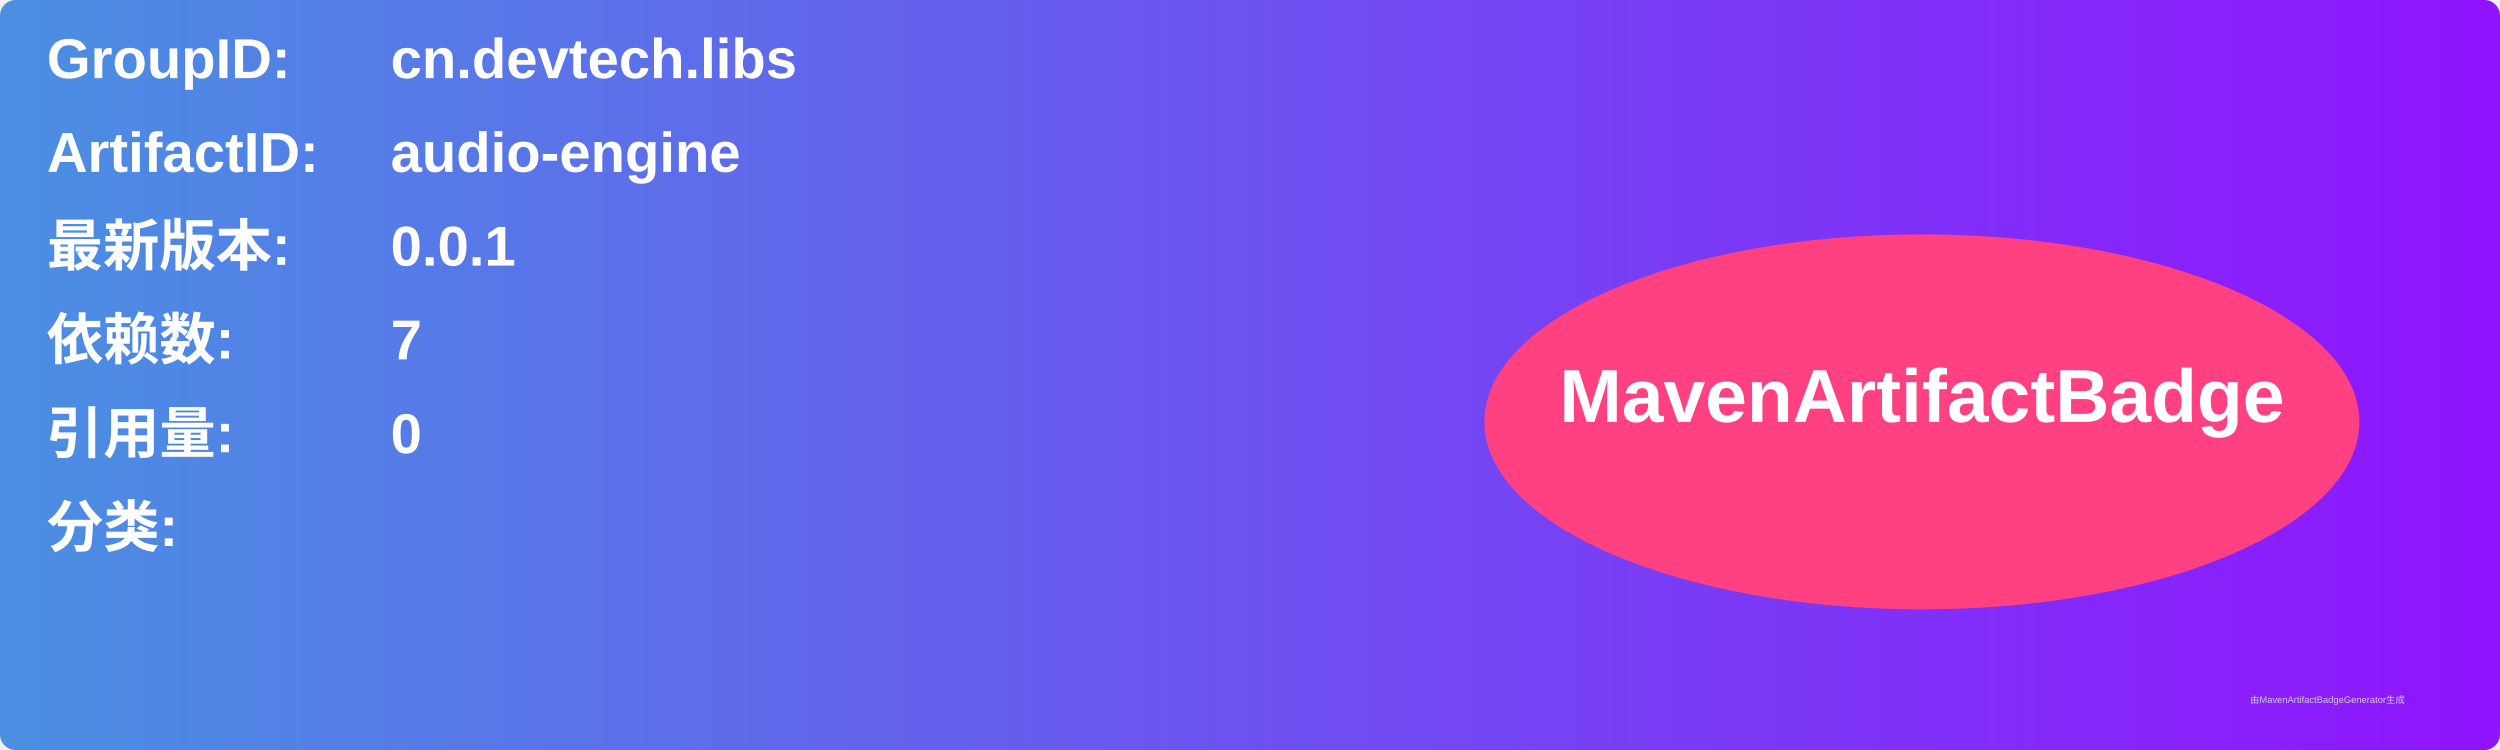
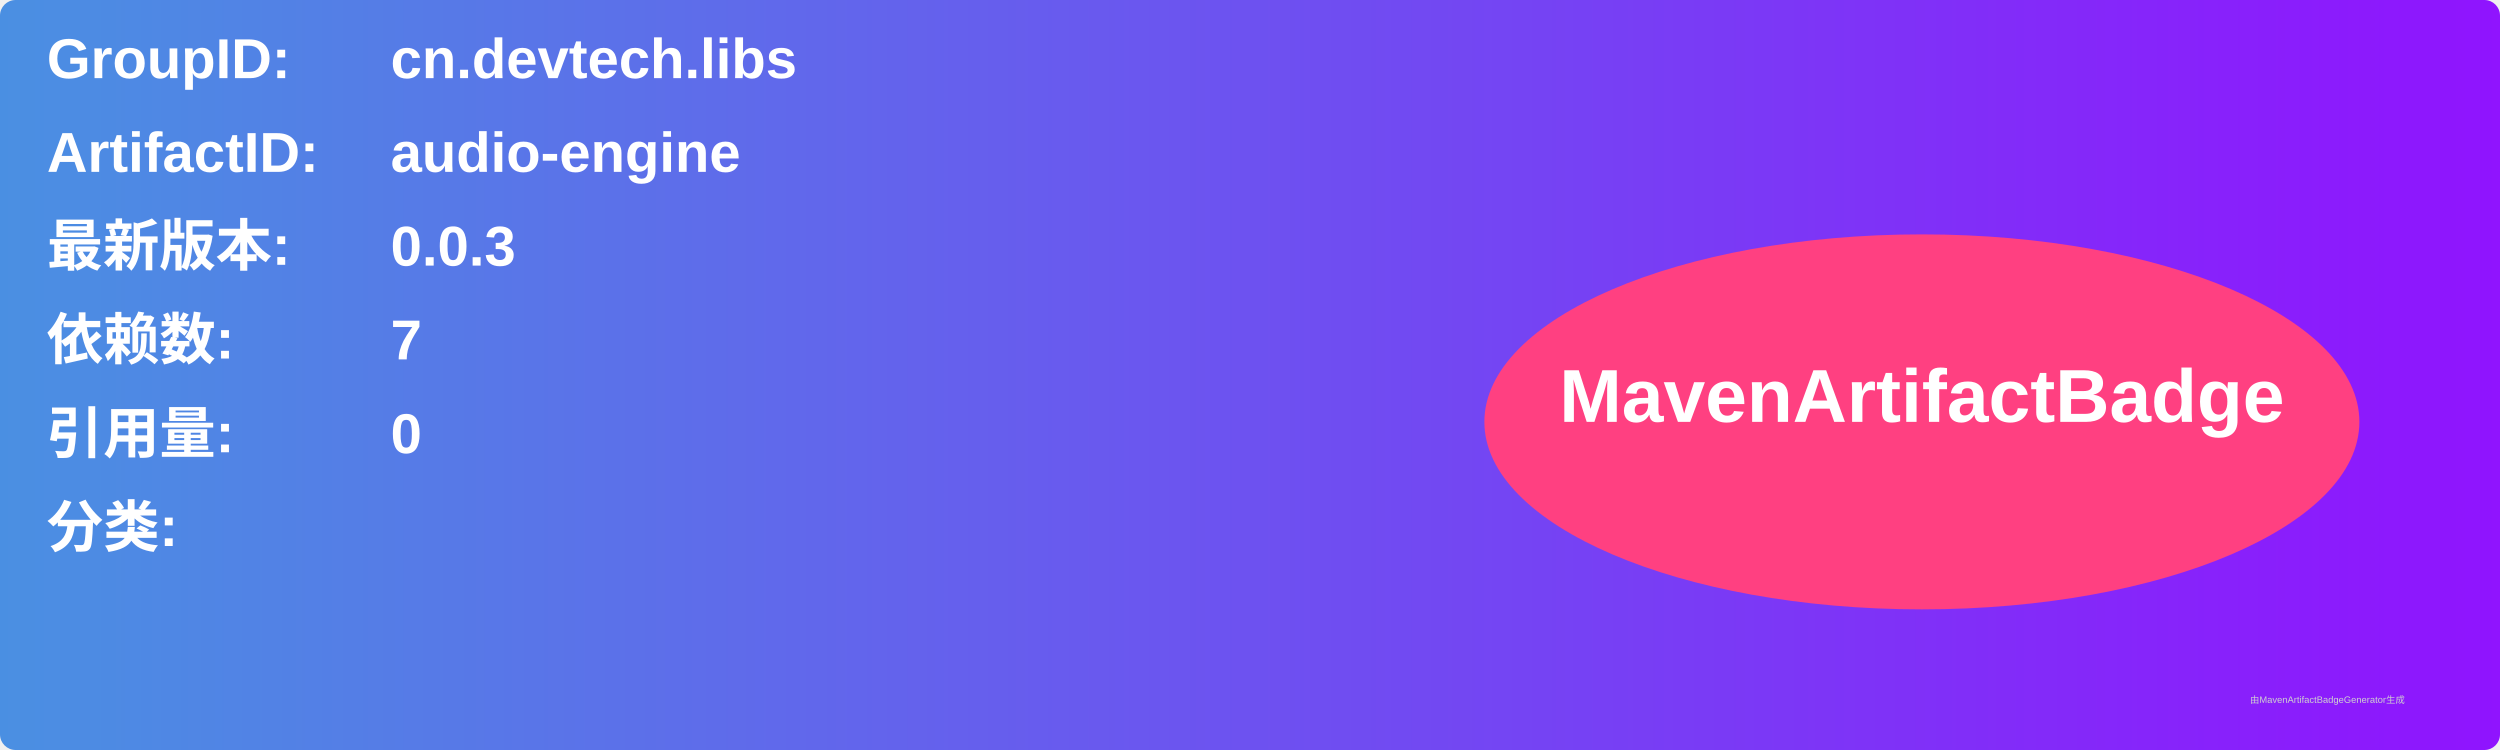
<svg xmlns="http://www.w3.org/2000/svg" width="800" height="240" viewBox="0 0 800 240">
  <linearGradient id="grad" x1="0%" y1="0%" x2="100%" y2="0%">
    <stop offset="0%" stop-color="#4a90e2" />
    <stop offset="100%" stop-color="#9013fe" />
  </linearGradient>
  <rect width="100%" height="100%" rx="5" ry="5" fill="url(#grad)" />
  <g transform="translate(15, 15)">
    <text x="0" y="10" font-family="Arial" font-size="18" fill="white" font-weight="bold" width="260">GroupID:</text>
    <text x="110" y="10" font-family="Arial" font-size="18" fill="white" font-weight="bold" width="460">cn.devtech.libs</text>
    <text x="0" y="40" font-family="Arial" font-size="18" fill="white" font-weight="bold" width="260">ArtifactID:</text>
    <text x="110" y="40" font-family="Arial" font-size="18" fill="white" font-weight="bold" width="460">audio-engine</text>
    <text x="0" y="70" font-family="Arial" font-size="18" fill="white" font-weight="bold">最新版本:</text>
    <text x="110" y="70" font-family="Arial" font-size="18" fill="white" font-weight="bold">
-       <tspan font-weight="bold">0.0.1</tspan>
+       <tspan font-weight="bold">0.0.3</tspan>
    </text>
    <text x="0" y="100" font-family="Arial" font-size="18" fill="white" font-weight="bold">依赖数: </text>
    <text x="110" y="100" font-family="Arial" font-size="18" fill="white">
      <tspan font-weight="bold">7</tspan>
    </text>
    <text x="0" y="130" font-family="Arial" font-size="18" fill="white" font-weight="bold">引用量: </text>
    <text x="110" y="130" font-family="Arial" font-size="18" fill="white">
      <tspan font-weight="bold">0</tspan>
    </text>
    <text x="0" y="160" font-family="Arial" font-size="18" fill="white" font-weight="bold">分类:</text>
    <text x="10" y="190" font-family="Arial" font-size="10" fill="white">
      <tspan font-weight="bold" />
    </text>
    <ellipse cx="600" cy="120" rx="140" ry="60" fill="#ff4081" />
    <text x="600" y="120" text-anchor="middle" font-family="Arial" font-size="24" fill="white" font-weight="bold">MavenArtifactBadge</text>
  </g>
  <text x="720" y="225" font-family="Arial" font-size="3" fill="#d0d0d0">由MavenArtifactBadgeGenerator生成</text>
</svg>
